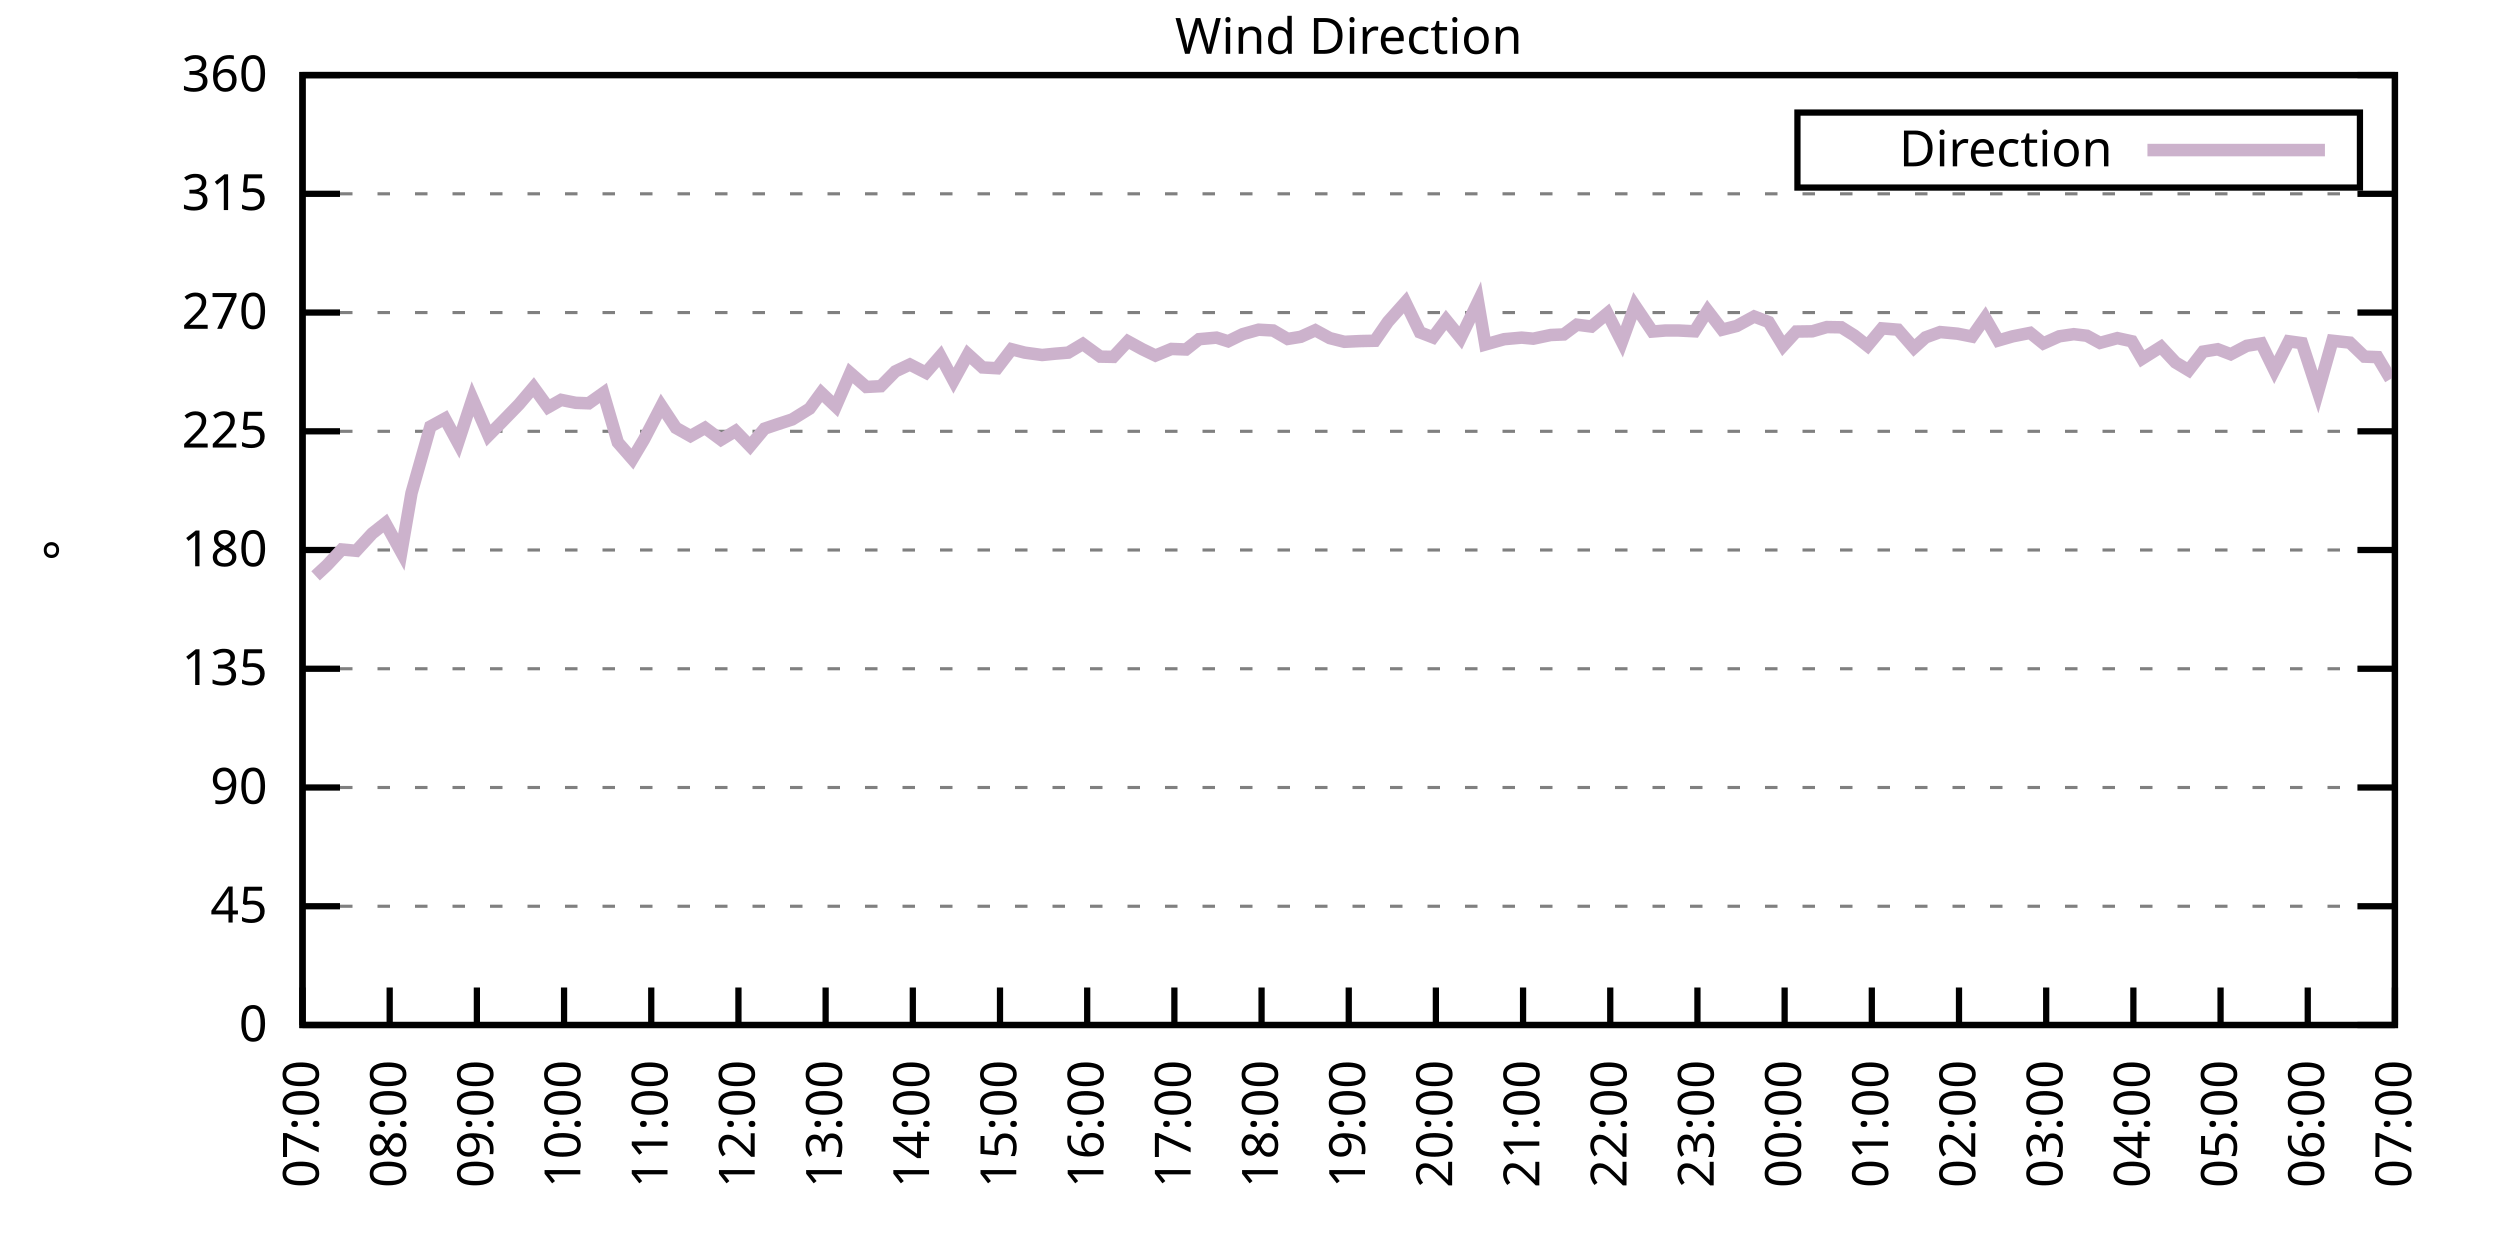
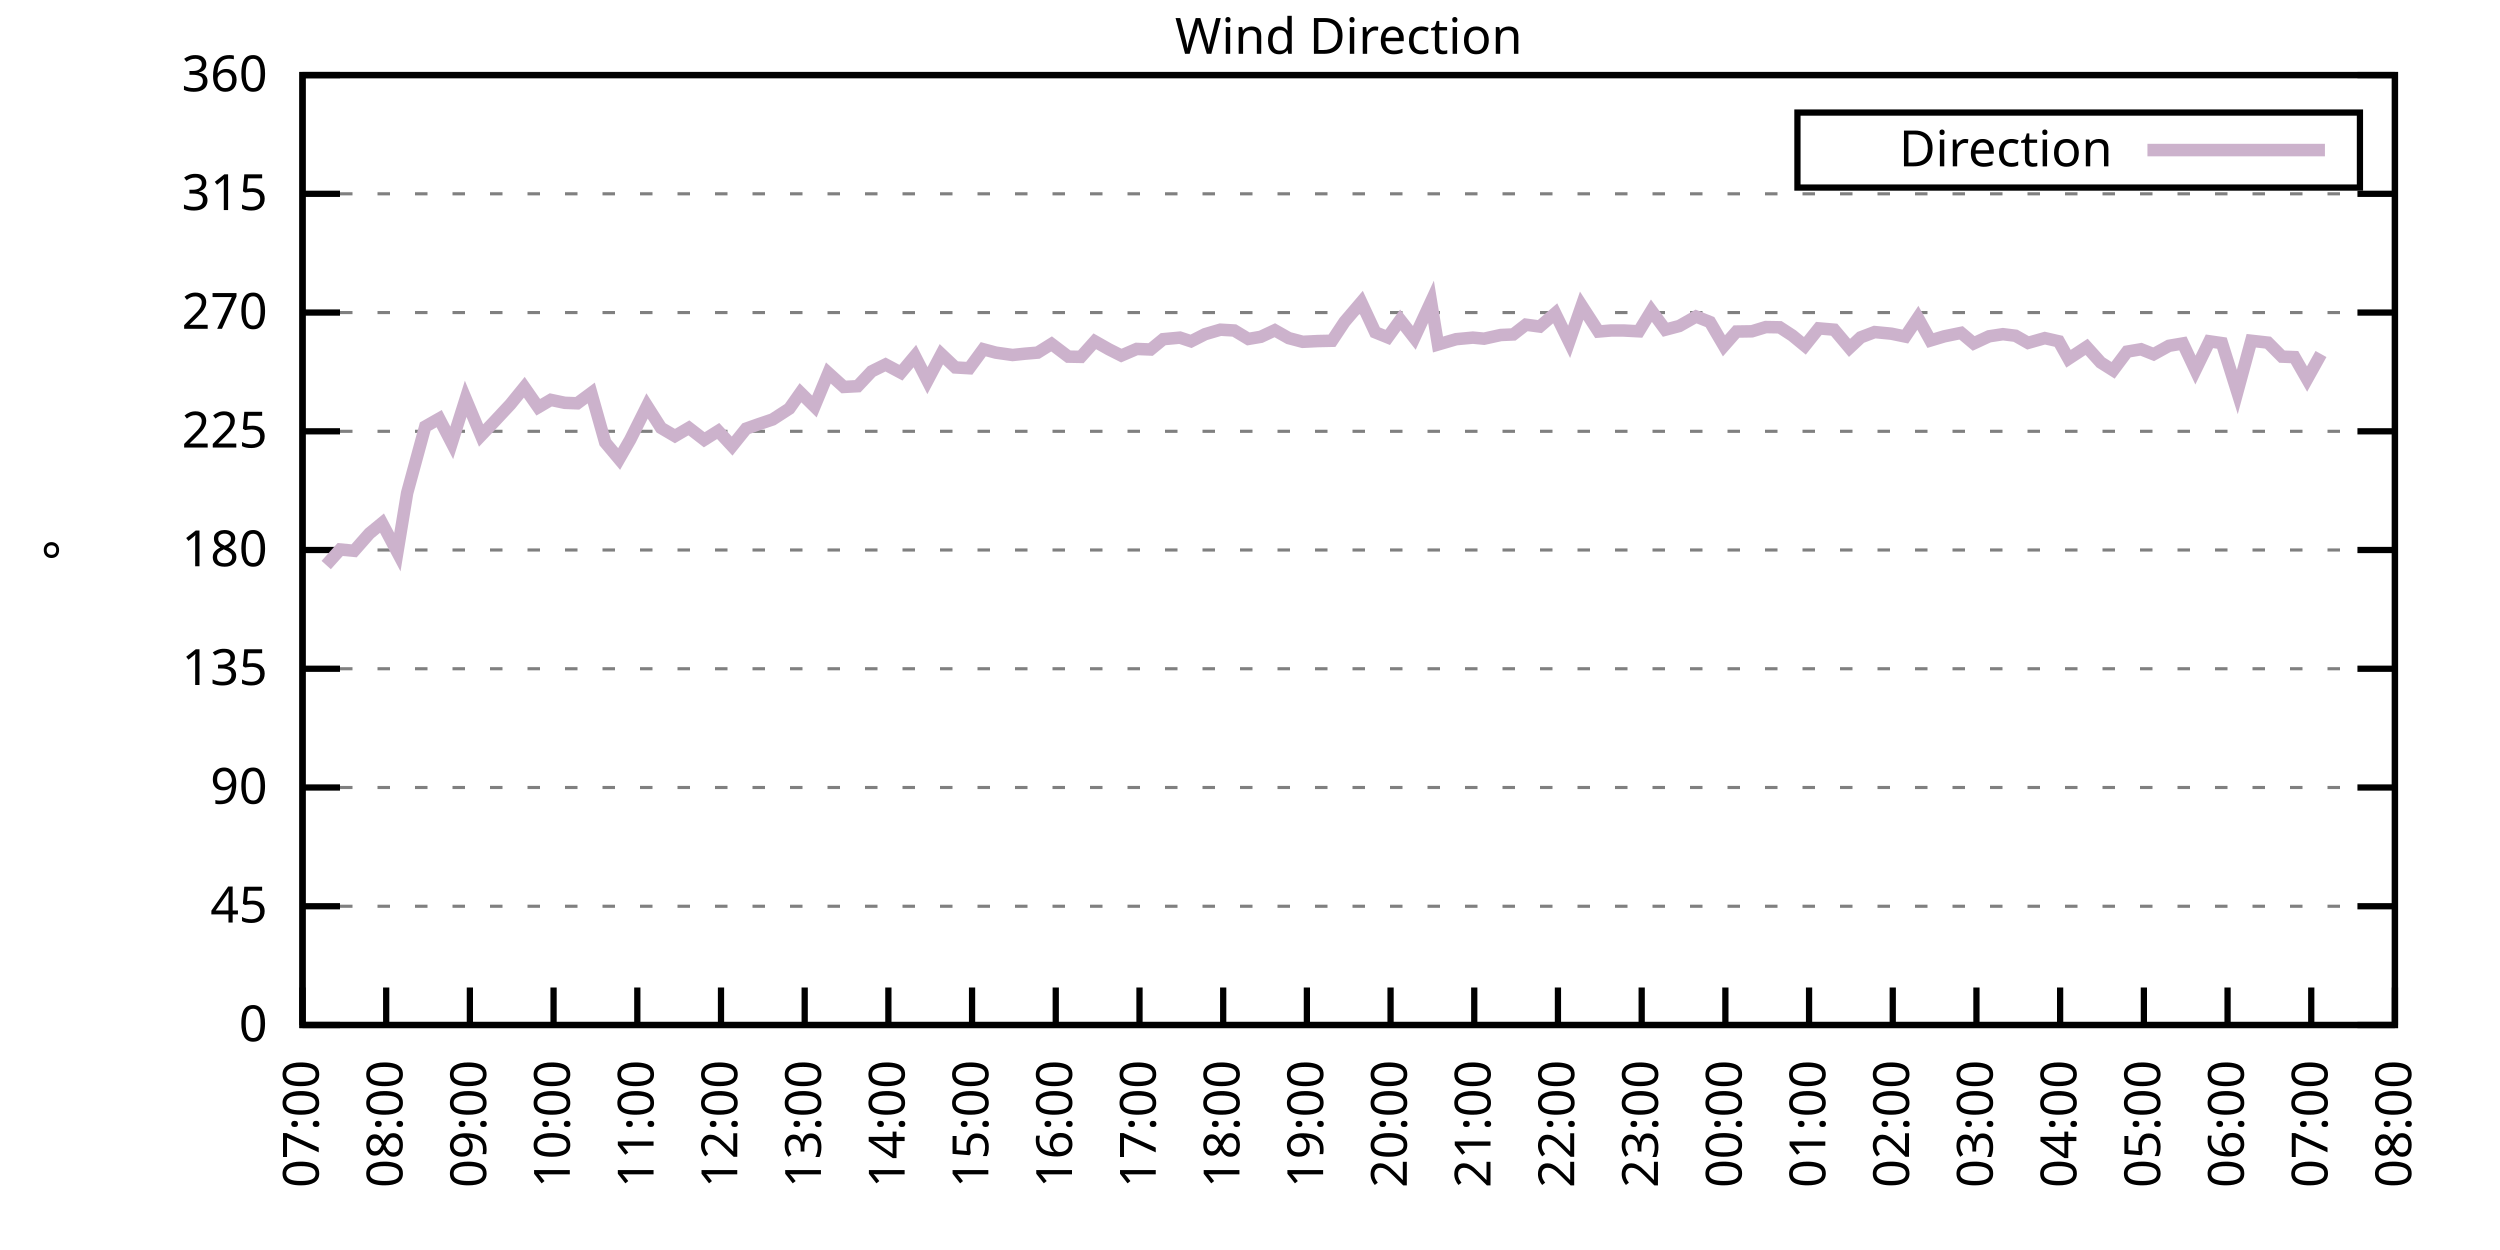
<svg xmlns="http://www.w3.org/2000/svg" xmlns:xlink="http://www.w3.org/1999/xlink" width="400" height="200" viewBox="0 0 400 200">
  <g id="gnuplot_canvas">
    <rect x="0" y="0" width="400" height="200" fill="none" />
    <defs>
      <circle id="gpDot" r="0.5" stroke-width="0.5" stroke="currentColor" />
      <path id="gpPt0" stroke-width="0.333" stroke="currentColor" d="M-1,0 h2 M0,-1 v2" />
      <path id="gpPt1" stroke-width="0.333" stroke="currentColor" d="M-1,-1 L1,1 M1,-1 L-1,1" />
      <path id="gpPt2" stroke-width="0.333" stroke="currentColor" d="M-1,0 L1,0 M0,-1 L0,1 M-1,-1 L1,1 M-1,1 L1,-1" />
      <rect id="gpPt3" stroke-width="0.333" stroke="currentColor" x="-1" y="-1" width="2" height="2" />
      <rect id="gpPt4" stroke-width="0.333" stroke="currentColor" fill="currentColor" x="-1" y="-1" width="2" height="2" />
      <circle id="gpPt5" stroke-width="0.333" stroke="currentColor" cx="0" cy="0" r="1" />
      <use xlink:href="#gpPt5" id="gpPt6" fill="currentColor" stroke="none" />
      <path id="gpPt7" stroke-width="0.333" stroke="currentColor" d="M0,-1.33 L-1.33,0.67 L1.33,0.67 z" />
      <use xlink:href="#gpPt7" id="gpPt8" fill="currentColor" stroke="none" />
      <use xlink:href="#gpPt7" id="gpPt9" stroke="currentColor" transform="rotate(180)" />
      <use xlink:href="#gpPt9" id="gpPt10" fill="currentColor" stroke="none" />
      <use xlink:href="#gpPt3" id="gpPt11" stroke="currentColor" transform="rotate(45)" />
      <use xlink:href="#gpPt11" id="gpPt12" fill="currentColor" stroke="none" />
      <path id="gpPt13" stroke-width="0.333" stroke="currentColor" d="M0,1.330 L1.265,0.411 L0.782,-1.067 L-0.782,-1.076 L-1.265,0.411 z" />
      <use xlink:href="#gpPt13" id="gpPt14" fill="currentColor" stroke="none" />
      <filter id="textbox" filterUnits="objectBoundingBox" x="0" y="0" height="1" width="1">
        <feFlood flood-color="white" flood-opacity="1" result="bgnd" />
        <feComposite in="SourceGraphic" in2="bgnd" operator="atop" />
      </filter>
      <filter id="greybox" filterUnits="objectBoundingBox" x="0" y="0" height="1" width="1">
        <feFlood flood-color="lightgrey" flood-opacity="1" result="grey" />
        <feComposite in="SourceGraphic" in2="grey" operator="atop" />
      </filter>
    </defs>
    <g fill="none" color="white" stroke="currentColor" stroke-width="1.00" stroke-linecap="butt" stroke-linejoin="miter">
</g>
    <g fill="none" color="black" stroke="currentColor" stroke-width="1.00" stroke-linecap="butt" stroke-linejoin="miter">
      <g stroke="none" shape-rendering="crispEdges">
        <polygon fill="rgb(255, 255, 255)" points="48.40,164.00 383.18,164.00 383.18,12.02 48.40,12.02 " />
      </g>
    </g>
    <g fill="none" color="black" stroke="currentColor" stroke-width="1.00" stroke-linecap="butt" stroke-linejoin="miter">
</g>
    <g fill="none" color="black" stroke="black" stroke-width="0.50" stroke-linecap="butt" stroke-linejoin="miter">
</g>
    <g fill="none" color="gray" stroke="currentColor" stroke-width="0.50" stroke-linecap="butt" stroke-linejoin="miter">
      <path stroke="gray" stroke-dasharray="2,4" class="gridline" d="M48.40,164.00 L383.19,164.00  " />
    </g>
    <g fill="none" color="gray" stroke="gray" stroke-width="1.00" stroke-linecap="butt" stroke-linejoin="miter">
</g>
    <g fill="none" color="black" stroke="currentColor" stroke-width="1.00" stroke-linecap="butt" stroke-linejoin="miter">
      <path stroke="black" d="M48.40,164.00 L54.40,164.00 M383.19,164.00 L377.19,164.00  " />
      <g transform="translate(42.80,166.60)" stroke="none" fill="black" font-family="Sans" font-size="8.00" text-anchor="end">
        <text>
          <tspan font-family="Sans"> 0</tspan>
        </text>
      </g>
    </g>
    <g fill="none" color="black" stroke="currentColor" stroke-width="1.00" stroke-linecap="butt" stroke-linejoin="miter">
</g>
    <g fill="none" color="black" stroke="black" stroke-width="0.50" stroke-linecap="butt" stroke-linejoin="miter">
</g>
    <g fill="none" color="gray" stroke="currentColor" stroke-width="0.50" stroke-linecap="butt" stroke-linejoin="miter">
      <path stroke="gray" stroke-dasharray="2,4" class="gridline" d="M48.40,145.00 L383.19,145.00  " />
    </g>
    <g fill="none" color="gray" stroke="gray" stroke-width="1.00" stroke-linecap="butt" stroke-linejoin="miter">
</g>
    <g fill="none" color="black" stroke="currentColor" stroke-width="1.00" stroke-linecap="butt" stroke-linejoin="miter">
      <path stroke="black" d="M48.40,145.00 L54.40,145.00 M383.19,145.00 L377.19,145.00  " />
      <g transform="translate(42.80,147.60)" stroke="none" fill="black" font-family="Sans" font-size="8.00" text-anchor="end">
        <text>
          <tspan font-family="Sans"> 45</tspan>
        </text>
      </g>
    </g>
    <g fill="none" color="black" stroke="currentColor" stroke-width="1.00" stroke-linecap="butt" stroke-linejoin="miter">
</g>
    <g fill="none" color="black" stroke="black" stroke-width="0.50" stroke-linecap="butt" stroke-linejoin="miter">
</g>
    <g fill="none" color="gray" stroke="currentColor" stroke-width="0.50" stroke-linecap="butt" stroke-linejoin="miter">
      <path stroke="gray" stroke-dasharray="2,4" class="gridline" d="M48.40,126.00 L383.19,126.00  " />
    </g>
    <g fill="none" color="gray" stroke="gray" stroke-width="1.00" stroke-linecap="butt" stroke-linejoin="miter">
</g>
    <g fill="none" color="black" stroke="currentColor" stroke-width="1.00" stroke-linecap="butt" stroke-linejoin="miter">
      <path stroke="black" d="M48.40,126.00 L54.40,126.00 M383.19,126.00 L377.19,126.00  " />
      <g transform="translate(42.80,128.60)" stroke="none" fill="black" font-family="Sans" font-size="8.00" text-anchor="end">
        <text>
          <tspan font-family="Sans"> 90</tspan>
        </text>
      </g>
    </g>
    <g fill="none" color="black" stroke="currentColor" stroke-width="1.00" stroke-linecap="butt" stroke-linejoin="miter">
</g>
    <g fill="none" color="black" stroke="black" stroke-width="0.50" stroke-linecap="butt" stroke-linejoin="miter">
</g>
    <g fill="none" color="gray" stroke="currentColor" stroke-width="0.50" stroke-linecap="butt" stroke-linejoin="miter">
      <path stroke="gray" stroke-dasharray="2,4" class="gridline" d="M48.40,107.00 L383.19,107.00  " />
    </g>
    <g fill="none" color="gray" stroke="gray" stroke-width="1.00" stroke-linecap="butt" stroke-linejoin="miter">
</g>
    <g fill="none" color="black" stroke="currentColor" stroke-width="1.00" stroke-linecap="butt" stroke-linejoin="miter">
      <path stroke="black" d="M48.40,107.00 L54.40,107.00 M383.19,107.00 L377.19,107.00  " />
      <g transform="translate(42.80,109.60)" stroke="none" fill="black" font-family="Sans" font-size="8.00" text-anchor="end">
        <text>
          <tspan font-family="Sans"> 135</tspan>
        </text>
      </g>
    </g>
    <g fill="none" color="black" stroke="currentColor" stroke-width="1.00" stroke-linecap="butt" stroke-linejoin="miter">
</g>
    <g fill="none" color="black" stroke="black" stroke-width="0.50" stroke-linecap="butt" stroke-linejoin="miter">
</g>
    <g fill="none" color="gray" stroke="currentColor" stroke-width="0.50" stroke-linecap="butt" stroke-linejoin="miter">
      <path stroke="gray" stroke-dasharray="2,4" class="gridline" d="M48.40,88.00 L383.19,88.00  " />
    </g>
    <g fill="none" color="gray" stroke="gray" stroke-width="1.00" stroke-linecap="butt" stroke-linejoin="miter">
</g>
    <g fill="none" color="black" stroke="currentColor" stroke-width="1.00" stroke-linecap="butt" stroke-linejoin="miter">
      <path stroke="black" d="M48.40,88.00 L54.40,88.00 M383.19,88.00 L377.19,88.00  " />
      <g transform="translate(42.80,90.60)" stroke="none" fill="black" font-family="Sans" font-size="8.00" text-anchor="end">
        <text>
          <tspan font-family="Sans"> 180</tspan>
        </text>
      </g>
    </g>
    <g fill="none" color="black" stroke="currentColor" stroke-width="1.00" stroke-linecap="butt" stroke-linejoin="miter">
</g>
    <g fill="none" color="black" stroke="black" stroke-width="0.50" stroke-linecap="butt" stroke-linejoin="miter">
</g>
    <g fill="none" color="gray" stroke="currentColor" stroke-width="0.50" stroke-linecap="butt" stroke-linejoin="miter">
      <path stroke="gray" stroke-dasharray="2,4" class="gridline" d="M48.40,69.01 L383.19,69.01  " />
    </g>
    <g fill="none" color="gray" stroke="gray" stroke-width="1.00" stroke-linecap="butt" stroke-linejoin="miter">
</g>
    <g fill="none" color="black" stroke="currentColor" stroke-width="1.00" stroke-linecap="butt" stroke-linejoin="miter">
      <path stroke="black" d="M48.40,69.01 L54.40,69.01 M383.19,69.01 L377.19,69.01  " />
      <g transform="translate(42.80,71.61)" stroke="none" fill="black" font-family="Sans" font-size="8.00" text-anchor="end">
        <text>
          <tspan font-family="Sans"> 225</tspan>
        </text>
      </g>
    </g>
    <g fill="none" color="black" stroke="currentColor" stroke-width="1.00" stroke-linecap="butt" stroke-linejoin="miter">
</g>
    <g fill="none" color="black" stroke="black" stroke-width="0.50" stroke-linecap="butt" stroke-linejoin="miter">
</g>
    <g fill="none" color="gray" stroke="currentColor" stroke-width="0.50" stroke-linecap="butt" stroke-linejoin="miter">
      <path stroke="gray" stroke-dasharray="2,4" class="gridline" d="M48.40,50.01 L383.19,50.01  " />
    </g>
    <g fill="none" color="gray" stroke="gray" stroke-width="1.00" stroke-linecap="butt" stroke-linejoin="miter">
</g>
    <g fill="none" color="black" stroke="currentColor" stroke-width="1.00" stroke-linecap="butt" stroke-linejoin="miter">
      <path stroke="black" d="M48.40,50.01 L54.40,50.01 M383.19,50.01 L377.19,50.01  " />
      <g transform="translate(42.80,52.61)" stroke="none" fill="black" font-family="Sans" font-size="8.00" text-anchor="end">
        <text>
          <tspan font-family="Sans"> 270</tspan>
        </text>
      </g>
    </g>
    <g fill="none" color="black" stroke="currentColor" stroke-width="1.00" stroke-linecap="butt" stroke-linejoin="miter">
</g>
    <g fill="none" color="black" stroke="black" stroke-width="0.50" stroke-linecap="butt" stroke-linejoin="miter">
</g>
    <g fill="none" color="gray" stroke="currentColor" stroke-width="0.50" stroke-linecap="butt" stroke-linejoin="miter">
      <path stroke="gray" stroke-dasharray="2,4" class="gridline" d="M48.40,31.01 L383.19,31.01  " />
    </g>
    <g fill="none" color="gray" stroke="gray" stroke-width="1.00" stroke-linecap="butt" stroke-linejoin="miter">
</g>
    <g fill="none" color="black" stroke="currentColor" stroke-width="1.00" stroke-linecap="butt" stroke-linejoin="miter">
      <path stroke="black" d="M48.40,31.01 L54.40,31.01 M383.19,31.01 L377.19,31.01  " />
      <g transform="translate(42.80,33.61)" stroke="none" fill="black" font-family="Sans" font-size="8.00" text-anchor="end">
        <text>
          <tspan font-family="Sans"> 315</tspan>
        </text>
      </g>
    </g>
    <g fill="none" color="black" stroke="currentColor" stroke-width="1.00" stroke-linecap="butt" stroke-linejoin="miter">
</g>
    <g fill="none" color="black" stroke="black" stroke-width="0.50" stroke-linecap="butt" stroke-linejoin="miter">
</g>
    <g fill="none" color="gray" stroke="currentColor" stroke-width="0.50" stroke-linecap="butt" stroke-linejoin="miter">
      <path stroke="gray" stroke-dasharray="2,4" class="gridline" d="M48.40,12.01 L383.19,12.01  " />
    </g>
    <g fill="none" color="gray" stroke="gray" stroke-width="1.00" stroke-linecap="butt" stroke-linejoin="miter">
</g>
    <g fill="none" color="black" stroke="currentColor" stroke-width="1.00" stroke-linecap="butt" stroke-linejoin="miter">
      <path stroke="black" d="M48.40,12.01 L54.40,12.01 M383.19,12.01 L377.19,12.01  " />
      <g transform="translate(42.80,14.61)" stroke="none" fill="black" font-family="Sans" font-size="8.00" text-anchor="end">
        <text>
          <tspan font-family="Sans"> 360</tspan>
        </text>
      </g>
    </g>
    <g fill="none" color="black" stroke="currentColor" stroke-width="1.00" stroke-linecap="butt" stroke-linejoin="miter">
      <path stroke="black" d="M48.40,164.00 L48.40,158.00  " />
      <g transform="translate(51.00,169.60) rotate(270.00)" stroke="none" fill="black" font-family="Sans" font-size="8.00" text-anchor="end">
        <text>
          <tspan font-family="Sans">07:00</tspan>
        </text>
      </g>
    </g>
    <g fill="none" color="black" stroke="currentColor" stroke-width="1.00" stroke-linecap="butt" stroke-linejoin="miter">
-       <path stroke="black" d="M62.35,164.00 L62.35,158.00  " />
-       <g transform="translate(64.95,169.60) rotate(270.00)" stroke="none" fill="black" font-family="Sans" font-size="8.00" text-anchor="end">
+       <path stroke="black" d="M61.79,164.00 L61.79,158.00  " />
+       <g transform="translate(64.39,169.60) rotate(270.00)" stroke="none" fill="black" font-family="Sans" font-size="8.00" text-anchor="end">
        <text>
          <tspan font-family="Sans">08:00</tspan>
        </text>
      </g>
    </g>
    <g fill="none" color="black" stroke="currentColor" stroke-width="1.00" stroke-linecap="butt" stroke-linejoin="miter">
-       <path stroke="black" d="M76.30,164.00 L76.30,158.00  " />
-       <g transform="translate(78.90,169.60) rotate(270.00)" stroke="none" fill="black" font-family="Sans" font-size="8.00" text-anchor="end">
+       <path stroke="black" d="M75.18,164.00 L75.18,158.00  " />
+       <g transform="translate(77.78,169.60) rotate(270.00)" stroke="none" fill="black" font-family="Sans" font-size="8.00" text-anchor="end">
        <text>
          <tspan font-family="Sans">09:00</tspan>
        </text>
      </g>
    </g>
    <g fill="none" color="black" stroke="currentColor" stroke-width="1.00" stroke-linecap="butt" stroke-linejoin="miter">
-       <path stroke="black" d="M90.25,164.00 L90.25,158.00  " />
-       <g transform="translate(92.85,169.60) rotate(270.00)" stroke="none" fill="black" font-family="Sans" font-size="8.00" text-anchor="end">
+       <path stroke="black" d="M88.57,164.00 L88.57,158.00  " />
+       <g transform="translate(91.17,169.60) rotate(270.00)" stroke="none" fill="black" font-family="Sans" font-size="8.00" text-anchor="end">
        <text>
          <tspan font-family="Sans">10:00</tspan>
        </text>
      </g>
    </g>
    <g fill="none" color="black" stroke="currentColor" stroke-width="1.00" stroke-linecap="butt" stroke-linejoin="miter">
-       <path stroke="black" d="M104.20,164.00 L104.20,158.00  " />
-       <g transform="translate(106.80,169.60) rotate(270.00)" stroke="none" fill="black" font-family="Sans" font-size="8.00" text-anchor="end">
+       <path stroke="black" d="M101.97,164.00 L101.97,158.00  " />
+       <g transform="translate(104.57,169.60) rotate(270.00)" stroke="none" fill="black" font-family="Sans" font-size="8.00" text-anchor="end">
        <text>
          <tspan font-family="Sans">11:00</tspan>
        </text>
      </g>
    </g>
    <g fill="none" color="black" stroke="currentColor" stroke-width="1.00" stroke-linecap="butt" stroke-linejoin="miter">
-       <path stroke="black" d="M118.15,164.00 L118.15,158.00  " />
-       <g transform="translate(120.75,169.60) rotate(270.00)" stroke="none" fill="black" font-family="Sans" font-size="8.00" text-anchor="end">
+       <path stroke="black" d="M115.36,164.00 L115.36,158.00  " />
+       <g transform="translate(117.96,169.60) rotate(270.00)" stroke="none" fill="black" font-family="Sans" font-size="8.00" text-anchor="end">
        <text>
          <tspan font-family="Sans">12:00</tspan>
        </text>
      </g>
    </g>
    <g fill="none" color="black" stroke="currentColor" stroke-width="1.00" stroke-linecap="butt" stroke-linejoin="miter">
-       <path stroke="black" d="M132.10,164.00 L132.10,158.00  " />
-       <g transform="translate(134.70,169.60) rotate(270.00)" stroke="none" fill="black" font-family="Sans" font-size="8.00" text-anchor="end">
+       <path stroke="black" d="M128.75,164.00 L128.75,158.00  " />
+       <g transform="translate(131.35,169.60) rotate(270.00)" stroke="none" fill="black" font-family="Sans" font-size="8.00" text-anchor="end">
        <text>
          <tspan font-family="Sans">13:00</tspan>
        </text>
      </g>
    </g>
    <g fill="none" color="black" stroke="currentColor" stroke-width="1.00" stroke-linecap="butt" stroke-linejoin="miter">
-       <path stroke="black" d="M146.05,164.00 L146.05,158.00  " />
-       <g transform="translate(148.65,169.60) rotate(270.00)" stroke="none" fill="black" font-family="Sans" font-size="8.00" text-anchor="end">
+       <path stroke="black" d="M142.14,164.00 L142.14,158.00  " />
+       <g transform="translate(144.74,169.60) rotate(270.00)" stroke="none" fill="black" font-family="Sans" font-size="8.00" text-anchor="end">
        <text>
          <tspan font-family="Sans">14:00</tspan>
        </text>
      </g>
    </g>
    <g fill="none" color="black" stroke="currentColor" stroke-width="1.00" stroke-linecap="butt" stroke-linejoin="miter">
-       <path stroke="black" d="M160.00,164.00 L160.00,158.00  " />
-       <g transform="translate(162.60,169.60) rotate(270.00)" stroke="none" fill="black" font-family="Sans" font-size="8.00" text-anchor="end">
+       <path stroke="black" d="M155.53,164.00 L155.53,158.00  " />
+       <g transform="translate(158.13,169.60) rotate(270.00)" stroke="none" fill="black" font-family="Sans" font-size="8.00" text-anchor="end">
        <text>
          <tspan font-family="Sans">15:00</tspan>
        </text>
      </g>
    </g>
    <g fill="none" color="black" stroke="currentColor" stroke-width="1.00" stroke-linecap="butt" stroke-linejoin="miter">
-       <path stroke="black" d="M173.95,164.00 L173.95,158.00  " />
-       <g transform="translate(176.55,169.60) rotate(270.00)" stroke="none" fill="black" font-family="Sans" font-size="8.00" text-anchor="end">
+       <path stroke="black" d="M168.92,164.00 L168.92,158.00  " />
+       <g transform="translate(171.52,169.60) rotate(270.00)" stroke="none" fill="black" font-family="Sans" font-size="8.00" text-anchor="end">
        <text>
          <tspan font-family="Sans">16:00</tspan>
        </text>
      </g>
    </g>
    <g fill="none" color="black" stroke="currentColor" stroke-width="1.00" stroke-linecap="butt" stroke-linejoin="miter">
-       <path stroke="black" d="M187.90,164.00 L187.90,158.00  " />
-       <g transform="translate(190.50,169.60) rotate(270.00)" stroke="none" fill="black" font-family="Sans" font-size="8.00" text-anchor="end">
+       <path stroke="black" d="M182.32,164.00 L182.32,158.00  " />
+       <g transform="translate(184.92,169.60) rotate(270.00)" stroke="none" fill="black" font-family="Sans" font-size="8.00" text-anchor="end">
        <text>
          <tspan font-family="Sans">17:00</tspan>
        </text>
      </g>
    </g>
    <g fill="none" color="black" stroke="currentColor" stroke-width="1.00" stroke-linecap="butt" stroke-linejoin="miter">
-       <path stroke="black" d="M201.85,164.00 L201.85,158.00  " />
-       <g transform="translate(204.45,169.60) rotate(270.00)" stroke="none" fill="black" font-family="Sans" font-size="8.00" text-anchor="end">
+       <path stroke="black" d="M195.71,164.00 L195.71,158.00  " />
+       <g transform="translate(198.31,169.60) rotate(270.00)" stroke="none" fill="black" font-family="Sans" font-size="8.00" text-anchor="end">
        <text>
          <tspan font-family="Sans">18:00</tspan>
        </text>
      </g>
    </g>
    <g fill="none" color="black" stroke="currentColor" stroke-width="1.00" stroke-linecap="butt" stroke-linejoin="miter">
-       <path stroke="black" d="M215.80,164.00 L215.80,158.00  " />
-       <g transform="translate(218.40,169.60) rotate(270.00)" stroke="none" fill="black" font-family="Sans" font-size="8.00" text-anchor="end">
+       <path stroke="black" d="M209.10,164.00 L209.10,158.00  " />
+       <g transform="translate(211.70,169.60) rotate(270.00)" stroke="none" fill="black" font-family="Sans" font-size="8.00" text-anchor="end">
        <text>
          <tspan font-family="Sans">19:00</tspan>
        </text>
      </g>
    </g>
    <g fill="none" color="black" stroke="currentColor" stroke-width="1.00" stroke-linecap="butt" stroke-linejoin="miter">
-       <path stroke="black" d="M229.74,164.00 L229.74,158.00  " />
-       <g transform="translate(232.34,169.60) rotate(270.00)" stroke="none" fill="black" font-family="Sans" font-size="8.00" text-anchor="end">
+       <path stroke="black" d="M222.49,164.00 L222.49,158.00  " />
+       <g transform="translate(225.09,169.60) rotate(270.00)" stroke="none" fill="black" font-family="Sans" font-size="8.00" text-anchor="end">
        <text>
          <tspan font-family="Sans">20:00</tspan>
        </text>
      </g>
    </g>
    <g fill="none" color="black" stroke="currentColor" stroke-width="1.00" stroke-linecap="butt" stroke-linejoin="miter">
-       <path stroke="black" d="M243.69,164.00 L243.69,158.00  " />
-       <g transform="translate(246.29,169.60) rotate(270.00)" stroke="none" fill="black" font-family="Sans" font-size="8.00" text-anchor="end">
+       <path stroke="black" d="M235.88,164.00 L235.88,158.00  " />
+       <g transform="translate(238.48,169.60) rotate(270.00)" stroke="none" fill="black" font-family="Sans" font-size="8.00" text-anchor="end">
        <text>
          <tspan font-family="Sans">21:00</tspan>
        </text>
      </g>
    </g>
    <g fill="none" color="black" stroke="currentColor" stroke-width="1.00" stroke-linecap="butt" stroke-linejoin="miter">
-       <path stroke="black" d="M257.64,164.00 L257.64,158.00  " />
-       <g transform="translate(260.24,169.60) rotate(270.00)" stroke="none" fill="black" font-family="Sans" font-size="8.00" text-anchor="end">
+       <path stroke="black" d="M249.27,164.00 L249.27,158.00  " />
+       <g transform="translate(251.87,169.60) rotate(270.00)" stroke="none" fill="black" font-family="Sans" font-size="8.00" text-anchor="end">
        <text>
          <tspan font-family="Sans">22:00</tspan>
        </text>
      </g>
    </g>
    <g fill="none" color="black" stroke="currentColor" stroke-width="1.00" stroke-linecap="butt" stroke-linejoin="miter">
-       <path stroke="black" d="M271.59,164.00 L271.59,158.00  " />
-       <g transform="translate(274.19,169.60) rotate(270.00)" stroke="none" fill="black" font-family="Sans" font-size="8.00" text-anchor="end">
+       <path stroke="black" d="M262.67,164.00 L262.67,158.00  " />
+       <g transform="translate(265.27,169.60) rotate(270.00)" stroke="none" fill="black" font-family="Sans" font-size="8.00" text-anchor="end">
        <text>
          <tspan font-family="Sans">23:00</tspan>
        </text>
      </g>
    </g>
    <g fill="none" color="black" stroke="currentColor" stroke-width="1.00" stroke-linecap="butt" stroke-linejoin="miter">
-       <path stroke="black" d="M285.54,164.00 L285.54,158.00  " />
-       <g transform="translate(288.14,169.60) rotate(270.00)" stroke="none" fill="black" font-family="Sans" font-size="8.00" text-anchor="end">
+       <path stroke="black" d="M276.06,164.00 L276.06,158.00  " />
+       <g transform="translate(278.66,169.60) rotate(270.00)" stroke="none" fill="black" font-family="Sans" font-size="8.00" text-anchor="end">
        <text>
          <tspan font-family="Sans">00:00</tspan>
        </text>
      </g>
    </g>
    <g fill="none" color="black" stroke="currentColor" stroke-width="1.00" stroke-linecap="butt" stroke-linejoin="miter">
-       <path stroke="black" d="M299.49,164.00 L299.49,158.00  " />
-       <g transform="translate(302.09,169.60) rotate(270.00)" stroke="none" fill="black" font-family="Sans" font-size="8.00" text-anchor="end">
+       <path stroke="black" d="M289.45,164.00 L289.45,158.00  " />
+       <g transform="translate(292.05,169.60) rotate(270.00)" stroke="none" fill="black" font-family="Sans" font-size="8.00" text-anchor="end">
        <text>
          <tspan font-family="Sans">01:00</tspan>
        </text>
      </g>
    </g>
    <g fill="none" color="black" stroke="currentColor" stroke-width="1.00" stroke-linecap="butt" stroke-linejoin="miter">
-       <path stroke="black" d="M313.44,164.00 L313.44,158.00  " />
-       <g transform="translate(316.04,169.60) rotate(270.00)" stroke="none" fill="black" font-family="Sans" font-size="8.00" text-anchor="end">
+       <path stroke="black" d="M302.84,164.00 L302.84,158.00  " />
+       <g transform="translate(305.44,169.60) rotate(270.00)" stroke="none" fill="black" font-family="Sans" font-size="8.00" text-anchor="end">
        <text>
          <tspan font-family="Sans">02:00</tspan>
        </text>
      </g>
    </g>
    <g fill="none" color="black" stroke="currentColor" stroke-width="1.00" stroke-linecap="butt" stroke-linejoin="miter">
-       <path stroke="black" d="M327.39,164.00 L327.39,158.00  " />
-       <g transform="translate(329.99,169.60) rotate(270.00)" stroke="none" fill="black" font-family="Sans" font-size="8.00" text-anchor="end">
+       <path stroke="black" d="M316.23,164.00 L316.23,158.00  " />
+       <g transform="translate(318.83,169.60) rotate(270.00)" stroke="none" fill="black" font-family="Sans" font-size="8.00" text-anchor="end">
        <text>
          <tspan font-family="Sans">03:00</tspan>
        </text>
      </g>
    </g>
    <g fill="none" color="black" stroke="currentColor" stroke-width="1.00" stroke-linecap="butt" stroke-linejoin="miter">
-       <path stroke="black" d="M341.34,164.00 L341.34,158.00  " />
-       <g transform="translate(343.94,169.60) rotate(270.00)" stroke="none" fill="black" font-family="Sans" font-size="8.00" text-anchor="end">
+       <path stroke="black" d="M329.62,164.00 L329.62,158.00  " />
+       <g transform="translate(332.22,169.60) rotate(270.00)" stroke="none" fill="black" font-family="Sans" font-size="8.00" text-anchor="end">
        <text>
          <tspan font-family="Sans">04:00</tspan>
        </text>
      </g>
    </g>
    <g fill="none" color="black" stroke="currentColor" stroke-width="1.00" stroke-linecap="butt" stroke-linejoin="miter">
-       <path stroke="black" d="M355.29,164.00 L355.29,158.00  " />
-       <g transform="translate(357.89,169.60) rotate(270.00)" stroke="none" fill="black" font-family="Sans" font-size="8.00" text-anchor="end">
+       <path stroke="black" d="M343.02,164.00 L343.02,158.00  " />
+       <g transform="translate(345.62,169.60) rotate(270.00)" stroke="none" fill="black" font-family="Sans" font-size="8.00" text-anchor="end">
        <text>
          <tspan font-family="Sans">05:00</tspan>
        </text>
      </g>
    </g>
    <g fill="none" color="black" stroke="currentColor" stroke-width="1.00" stroke-linecap="butt" stroke-linejoin="miter">
-       <path stroke="black" d="M369.24,164.00 L369.24,158.00  " />
-       <g transform="translate(371.84,169.60) rotate(270.00)" stroke="none" fill="black" font-family="Sans" font-size="8.00" text-anchor="end">
+       <path stroke="black" d="M356.41,164.00 L356.41,158.00  " />
+       <g transform="translate(359.01,169.60) rotate(270.00)" stroke="none" fill="black" font-family="Sans" font-size="8.00" text-anchor="end">
        <text>
          <tspan font-family="Sans">06:00</tspan>
+         </text>
+       </g>
+     </g>
+     <g fill="none" color="black" stroke="currentColor" stroke-width="1.00" stroke-linecap="butt" stroke-linejoin="miter">
+       <path stroke="black" d="M369.80,164.00 L369.80,158.00  " />
+       <g transform="translate(372.40,169.60) rotate(270.00)" stroke="none" fill="black" font-family="Sans" font-size="8.00" text-anchor="end">
+         <text>
+           <tspan font-family="Sans">07:00</tspan>
        </text>
      </g>
    </g>
    <g fill="none" color="black" stroke="currentColor" stroke-width="1.00" stroke-linecap="butt" stroke-linejoin="miter">
      <path stroke="black" d="M383.19,164.00 L383.19,158.00  " />
      <g transform="translate(385.79,169.60) rotate(270.00)" stroke="none" fill="black" font-family="Sans" font-size="8.00" text-anchor="end">
        <text>
-           <tspan font-family="Sans">07:00</tspan>
+           <tspan font-family="Sans">08:00</tspan>
        </text>
      </g>
    </g>
    <g fill="none" color="black" stroke="currentColor" stroke-width="1.00" stroke-linecap="butt" stroke-linejoin="miter">
</g>
    <g fill="none" color="black" stroke="currentColor" stroke-width="1.00" stroke-linecap="butt" stroke-linejoin="miter">
      <path stroke="black" d="M48.40,12.01 L48.40,164.00 L383.19,164.00 L383.19,12.01 L48.40,12.01 Z  " />
    </g>
    <g fill="none" color="black" stroke="currentColor" stroke-width="1.00" stroke-linecap="butt" stroke-linejoin="miter">
</g>
    <g fill="none" color="black" stroke="currentColor" stroke-width="1.00" stroke-linecap="butt" stroke-linejoin="miter">
      <path stroke="black" d="M287.59,30.01 L287.59,18.01 L377.59,18.01 L377.59,30.01 L287.59,30.01 Z  " />
    </g>
    <g id="Wind_direction_plot_1">
      <g fill="none" color="white" stroke="black" stroke-width="2.00" stroke-linecap="butt" stroke-linejoin="miter">
</g>
      <g fill="none" color="black" stroke="currentColor" stroke-width="2.00" stroke-linecap="butt" stroke-linejoin="miter">
        <g transform="translate(337.99,26.61)" stroke="none" fill="black" font-family="Sans" font-size="8.00" text-anchor="end">
          <text>
            <tspan font-family="Sans">Direction</tspan>
          </text>
        </g>
      </g>
      <g fill="none" color="black" stroke="currentColor" stroke-width="2.00" stroke-linecap="butt" stroke-linejoin="miter">
-         <path stroke="rgb(204, 178, 204)" d="M343.59,24.01 L371.99,24.01 M50.49,92.14 L52.35,90.41 L54.68,87.92 L57.00,88.13 L59.56,85.35 L61.65,83.70   L64.21,88.34 L65.84,78.89 L68.86,68.25 L71.18,66.98 L73.28,70.86 L75.60,63.81 L78.16,69.68 L80.25,67.57   L83.04,64.70 L85.37,61.96 L87.69,65.16 L89.78,63.98 L92.11,64.45 L94.20,64.53 L96.53,62.88 L98.85,70.78   L101.18,73.44 L103.04,70.32 L105.83,64.95 L108.15,68.46 L110.48,69.77 L112.80,68.46 L115.36,70.36 L117.68,68.96   L120.01,71.37 L122.33,68.58 L124.43,67.87 L126.75,67.11 L129.54,65.38 L131.40,62.84 L133.72,65.04 L136.05,59.68   L138.61,61.91 L140.93,61.79 L143.26,59.42 L145.58,58.32 L148.14,59.63 L150.46,56.97 L152.56,60.90 L154.88,56.68   L157.21,58.79 L159.53,58.92 L161.86,55.88 L163.95,56.42 L166.74,56.80 L168.83,56.59 L170.92,56.42 L173.25,55.03   L176.04,57.06 L178.13,57.10 L180.46,54.61 L182.78,55.88 L184.87,56.89 L187.43,55.83 L189.76,55.92 L191.85,54.27   L194.64,54.02 L196.50,54.61 L198.82,53.47 L201.38,52.75 L203.71,52.88 L206.03,54.23 L208.12,53.89 L210.45,52.84   L212.77,54.10 L215.10,54.69 L217.65,54.57 L219.98,54.52 L222.07,51.49 L224.86,48.36 L227.19,53.17 L229.28,53.98   L231.37,51.19 L233.70,54.06 L236.49,48.28 L237.65,55.12 L240.67,54.27 L243.46,54.02 L245.32,54.19 L248.11,53.60   L250.20,53.51 L252.30,51.95 L254.62,52.25 L257.18,50.13 L259.50,54.69 L261.60,48.91 L264.39,53.05 L266.48,52.88   L268.57,52.88 L271.13,53.01 L273.22,49.71 L275.55,52.75 L277.87,52.16 L280.66,50.64 L282.99,51.53 L285.31,55.33   L287.40,53.05 L289.96,53.01 L292.29,52.33 L294.61,52.37 L296.70,53.68 L298.80,55.33 L301.12,52.54 L303.68,52.75   L306.23,55.66 L308.09,53.98 L310.42,53.13 L313.21,53.39 L315.53,53.85 L317.63,50.85 L319.72,54.48 L322.04,53.81   L324.83,53.26 L326.93,54.95 L329.48,53.81 L331.81,53.47 L333.90,53.72 L335.99,54.86 L338.78,54.10 L341.11,54.61   L342.74,57.40 L345.76,55.50 L348.08,57.99 L350.18,59.25 L352.50,56.26 L354.83,55.88 L356.92,56.68 L359.48,55.33   L361.80,54.95 L363.89,59.21 L366.22,54.61 L368.31,54.90 L370.87,62.72 L373.19,54.52 L375.98,54.82 L378.31,57.06   L380.40,57.14 L382.49,60.65  " />
+         <path stroke="rgb(204, 178, 204)" d="M343.59,24.01 L371.99,24.01 M52.19,90.41 L54.43,87.92 L56.66,88.13 L59.11,85.35 L61.12,83.70 L63.58,88.34   L65.14,78.89 L68.04,68.25 L70.27,66.98 L72.28,70.86 L74.51,63.81 L76.97,69.68 L78.98,67.57 L81.66,64.70   L83.89,61.96 L86.12,65.16 L88.13,63.98 L90.36,64.45 L92.37,64.53 L94.60,62.88 L96.83,70.78 L99.06,73.44   L100.85,70.32 L103.53,64.95 L105.76,68.46 L107.99,69.77 L110.22,68.46 L112.68,70.36 L114.91,68.96 L117.14,71.37   L119.38,68.58 L121.38,67.87 L123.62,67.11 L126.29,65.38 L128.08,62.84 L130.31,65.04 L132.54,59.68 L135.00,61.91   L137.23,61.79 L139.46,59.42 L141.69,58.32 L144.15,59.63 L146.38,56.97 L148.39,60.90 L150.62,56.68 L152.85,58.79   L155.09,58.92 L157.32,55.88 L159.33,56.42 L162.01,56.80 L164.01,56.59 L166.02,56.42 L168.25,55.03 L170.93,57.06   L172.94,57.10 L175.17,54.61 L177.41,55.88 L179.41,56.89 L181.87,55.83 L184.10,55.92 L186.11,54.27 L188.79,54.02   L190.57,54.61 L192.81,53.47 L195.26,52.75 L197.49,52.88 L199.73,54.23 L201.73,53.89 L203.97,52.84 L206.20,54.10   L208.43,54.69 L210.88,54.57 L213.12,54.52 L215.13,51.49 L217.80,48.36 L220.04,53.17 L222.04,53.98 L224.05,51.19   L226.29,54.06 L228.96,48.28 L230.08,55.12 L232.98,54.27 L235.66,54.02 L237.44,54.19 L240.12,53.60 L242.13,53.51   L244.14,51.95 L246.37,52.25 L248.83,50.13 L251.06,54.69 L253.07,48.91 L255.75,53.05 L257.76,52.88 L259.76,52.88   L262.22,53.01 L264.23,49.71 L266.46,52.75 L268.69,52.16 L271.37,50.64 L273.60,51.53 L275.83,55.33 L277.84,53.05   L280.30,53.01 L282.53,52.33 L284.76,52.37 L286.77,53.68 L288.78,55.33 L291.01,52.54 L293.47,52.75 L295.92,55.66   L297.71,53.98 L299.94,53.13 L302.62,53.39 L304.85,53.85 L306.86,50.85 L308.87,54.48 L311.10,53.81 L313.78,53.26   L315.79,54.95 L318.24,53.81 L320.47,53.47 L322.48,53.72 L324.49,54.86 L327.17,54.10 L329.40,54.61 L330.96,57.40   L333.86,55.50 L336.10,57.99 L338.10,59.25 L340.34,56.26 L342.57,55.88 L344.58,56.68 L347.03,55.33 L349.26,54.95   L351.27,59.21 L353.51,54.61 L355.51,54.90 L357.97,62.72 L360.20,54.52 L362.88,54.82 L365.11,57.06 L367.12,57.14   L369.13,60.65 L371.36,56.64  " />
      </g>
    </g>
    <g fill="none" color="black" stroke="currentColor" stroke-width="2.00" stroke-linecap="butt" stroke-linejoin="miter">
</g>
    <g fill="none" color="black" stroke="black" stroke-width="1.00" stroke-linecap="butt" stroke-linejoin="miter">
</g>
    <g fill="none" color="black" stroke="currentColor" stroke-width="1.00" stroke-linecap="butt" stroke-linejoin="miter">
      <path stroke="black" d="M48.40,12.01 L48.40,164.00 L383.19,164.00 L383.19,12.01 L48.40,12.01 Z  " />
      <g transform="translate(12.80,88.01) rotate(270.00)" stroke="none" fill="black" font-family="Sans" font-size="8.00" text-anchor="middle">
        <text>
          <tspan font-family="Sans">°</tspan>
        </text>
      </g>
    </g>
    <g fill="none" color="black" stroke="currentColor" stroke-width="1.00" stroke-linecap="butt" stroke-linejoin="miter">
</g>
    <g fill="none" color="black" stroke="currentColor" stroke-width="1.00" stroke-linecap="butt" stroke-linejoin="miter">
      <g transform="translate(215.79,8.61)" stroke="none" fill="black" font-family="Sans" font-size="8.00" text-anchor="middle">
        <text>
          <tspan font-family="Sans">Wind Direction</tspan>
        </text>
      </g>
    </g>
    <g fill="none" color="black" stroke="currentColor" stroke-width="1.00" stroke-linecap="butt" stroke-linejoin="miter">
</g>
  </g>
</svg>
